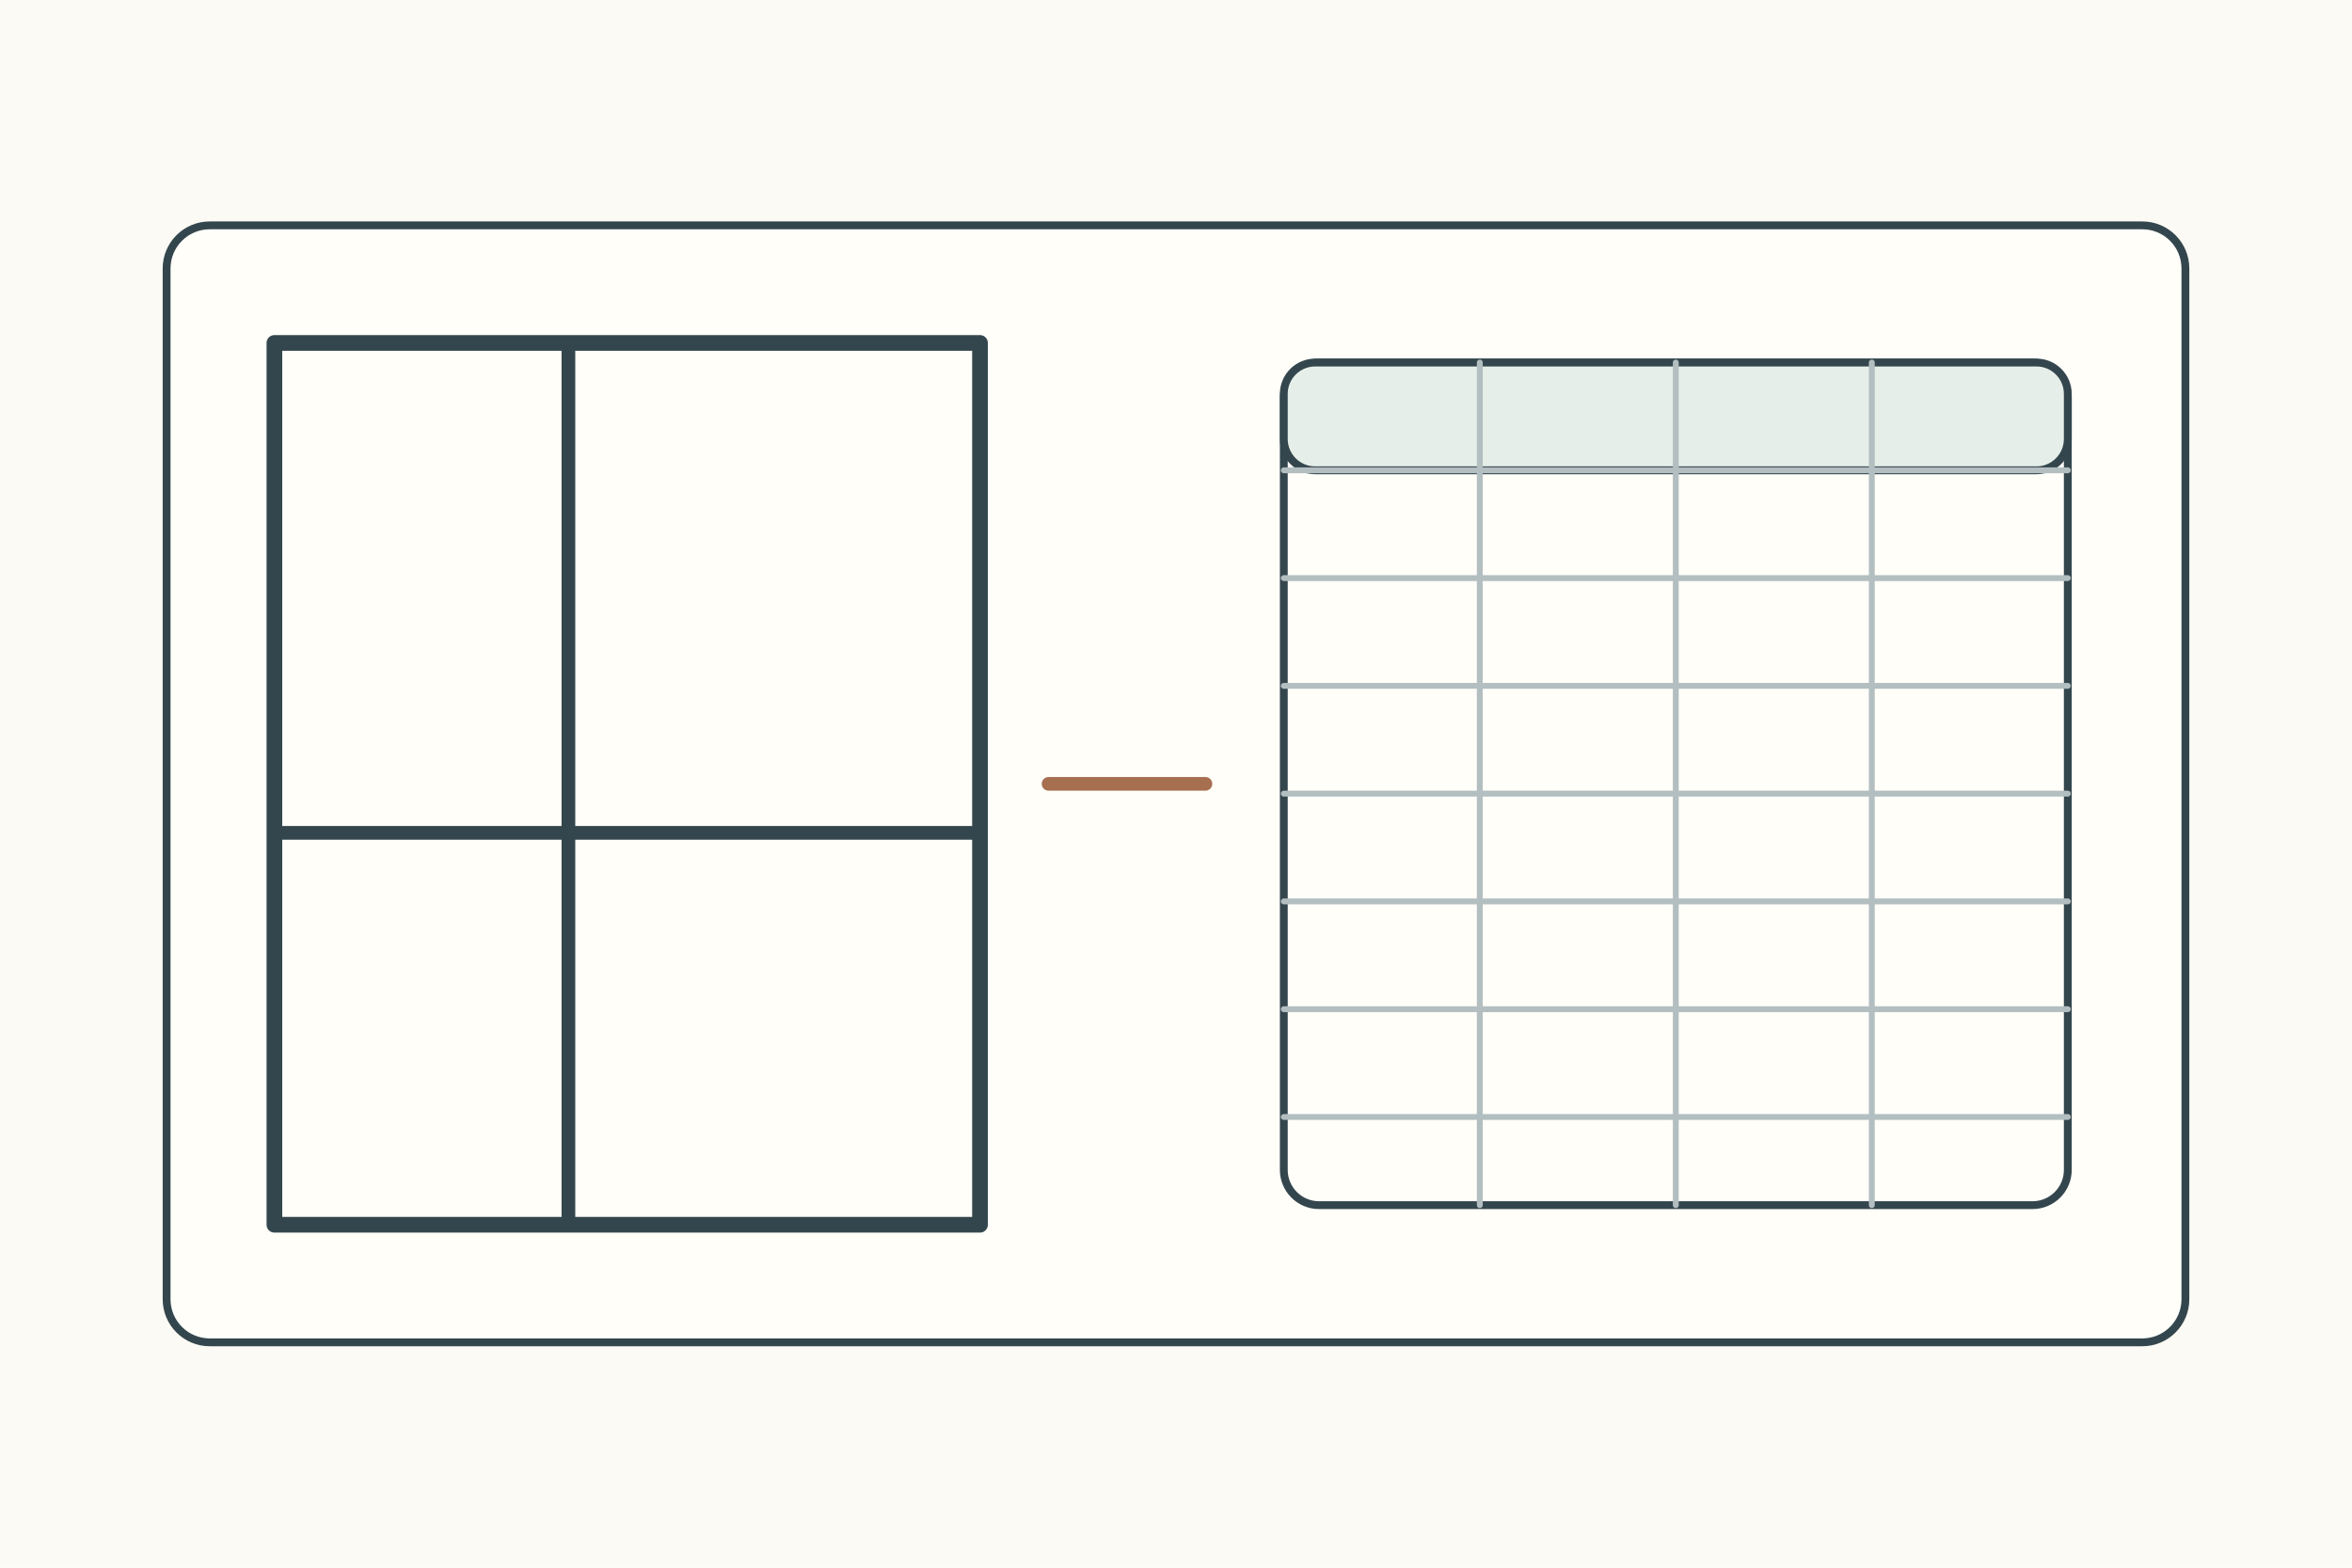
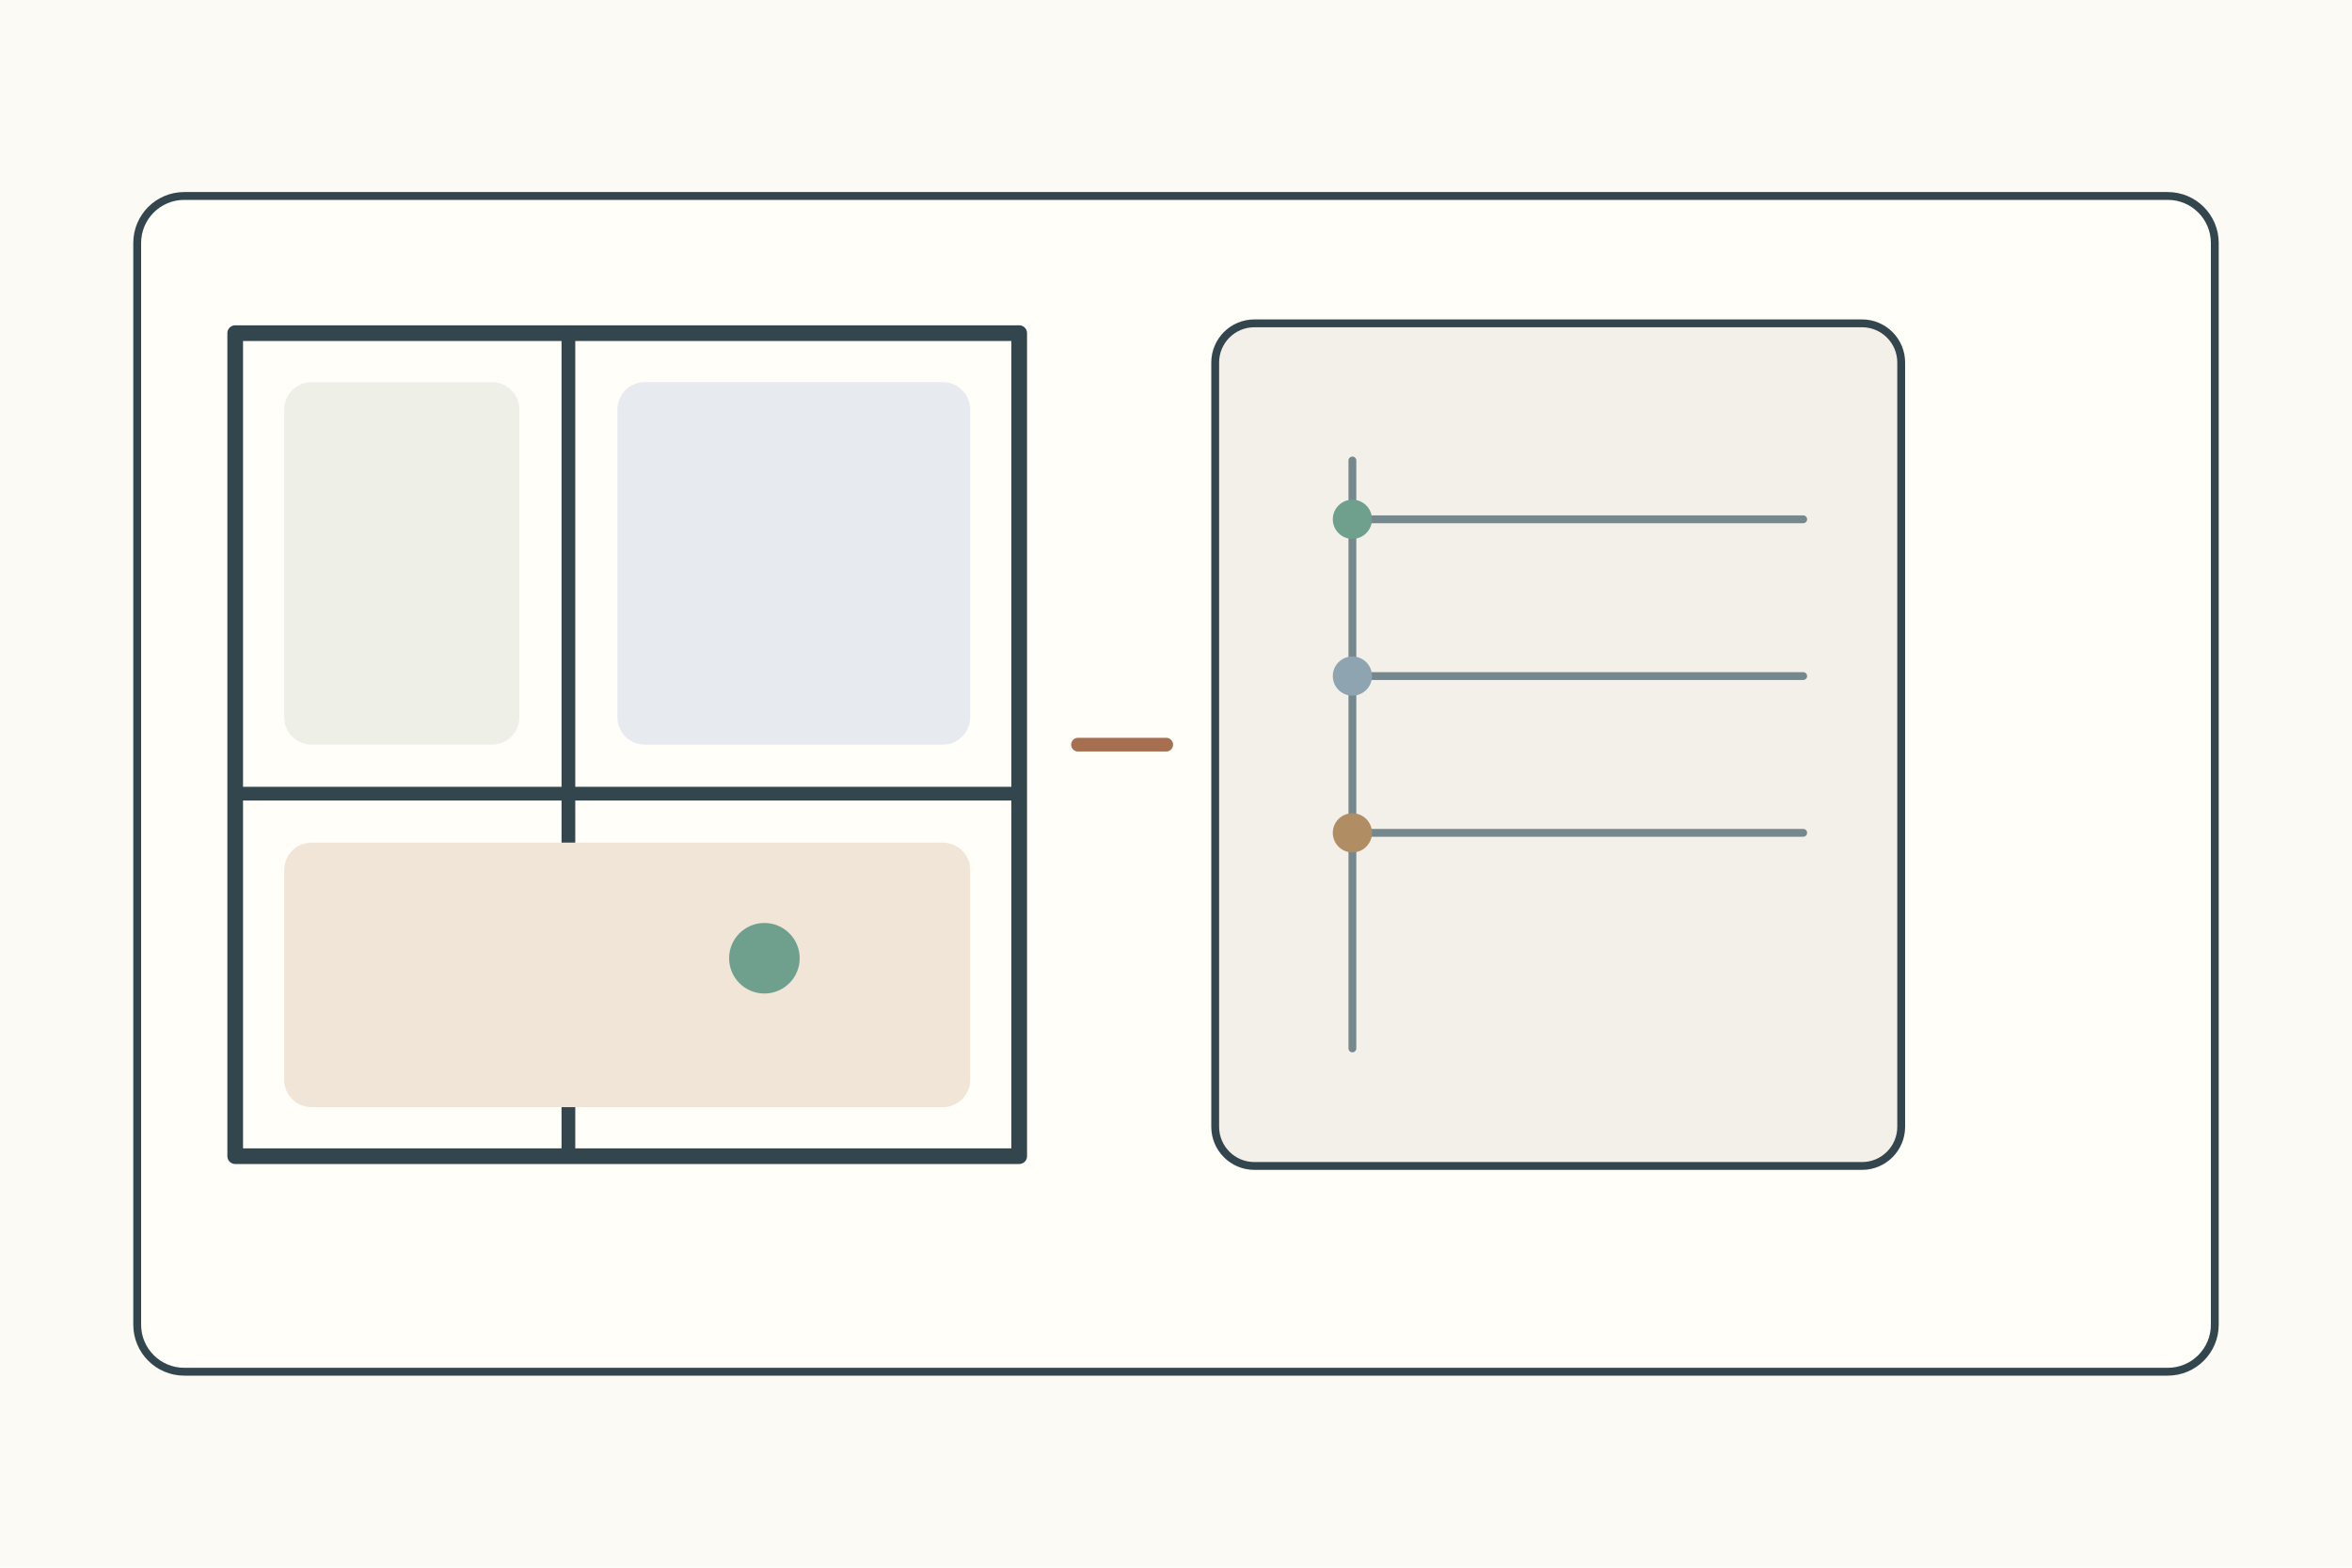
<svg xmlns="http://www.w3.org/2000/svg" width="1200" height="800">
  <rect width="1200" height="800" fill="#fbfaf4" />
  <g stroke="#34464d" stroke-width="4" fill="none" stroke-linecap="round" stroke-linejoin="round">
-     <g transform="translate(85 115)">
-       <rect width="1030" height="570" rx="22" fill="#fffef9" />
-       <rect x="55" y="60" width="360" height="450" fill="#fffef9" stroke-width="8" />
-       <path d="M205 60v450M55 310h360" stroke-width="7" />
-       <path d="M450 285h80" stroke="#a66f50" stroke-width="7" />
-       <rect x="570" y="70" width="400" height="430" rx="18" fill="#fffef9" />
-       <rect x="570" y="70" width="400" height="55" rx="16" fill="#e5eee8" />
-       <path d="M670 70v430M770 70v430M870 70v430M570 125h400M570 180h400M570 235h400M570 290h400M570 345h400M570 400h400M570 455h400" stroke="#b3bec1" stroke-width="3" />
+     <rect x="70" y="100" width="1060" height="600" rx="24" fill="#fffef9" />
+     <g transform="translate(120 170)">
+       <rect width="400" height="420" fill="#fffef9" stroke-width="8" />
+       <path d="M170 0v420M0 235h400" stroke-width="7" />
+       <rect x="25" y="25" width="120" height="185" rx="14" fill="#eef0e8" stroke="none" />
+       <rect x="195" y="25" width="180" height="185" rx="14" fill="#e7ebef" stroke="none" />
+       <rect x="25" y="260" width="350" height="135" rx="14" fill="#f0e5d7" stroke="none" />
+       <circle cx="270" cy="319" r="18" fill="#6f9f8d" stroke="none" />
+     </g>
+     <path d="M550 380h45" stroke="#a66f50" stroke-width="7" />
+     <g transform="translate(620 165)">
+       <rect width="350" height="430" rx="20" fill="#f3f0e9" />
+       <path d="M70 70v300M70 100h230M70 180h230M70 260h230" stroke="#75888d" stroke-width="4" />
+       <circle cx="70" cy="100" r="10" fill="#6f9f8d" stroke="none" />
+       <circle cx="70" cy="180" r="10" fill="#8ea4b0" stroke="none" />
+       <circle cx="70" cy="260" r="10" fill="#b08d63" stroke="none" />
    </g>
  </g>
</svg>
